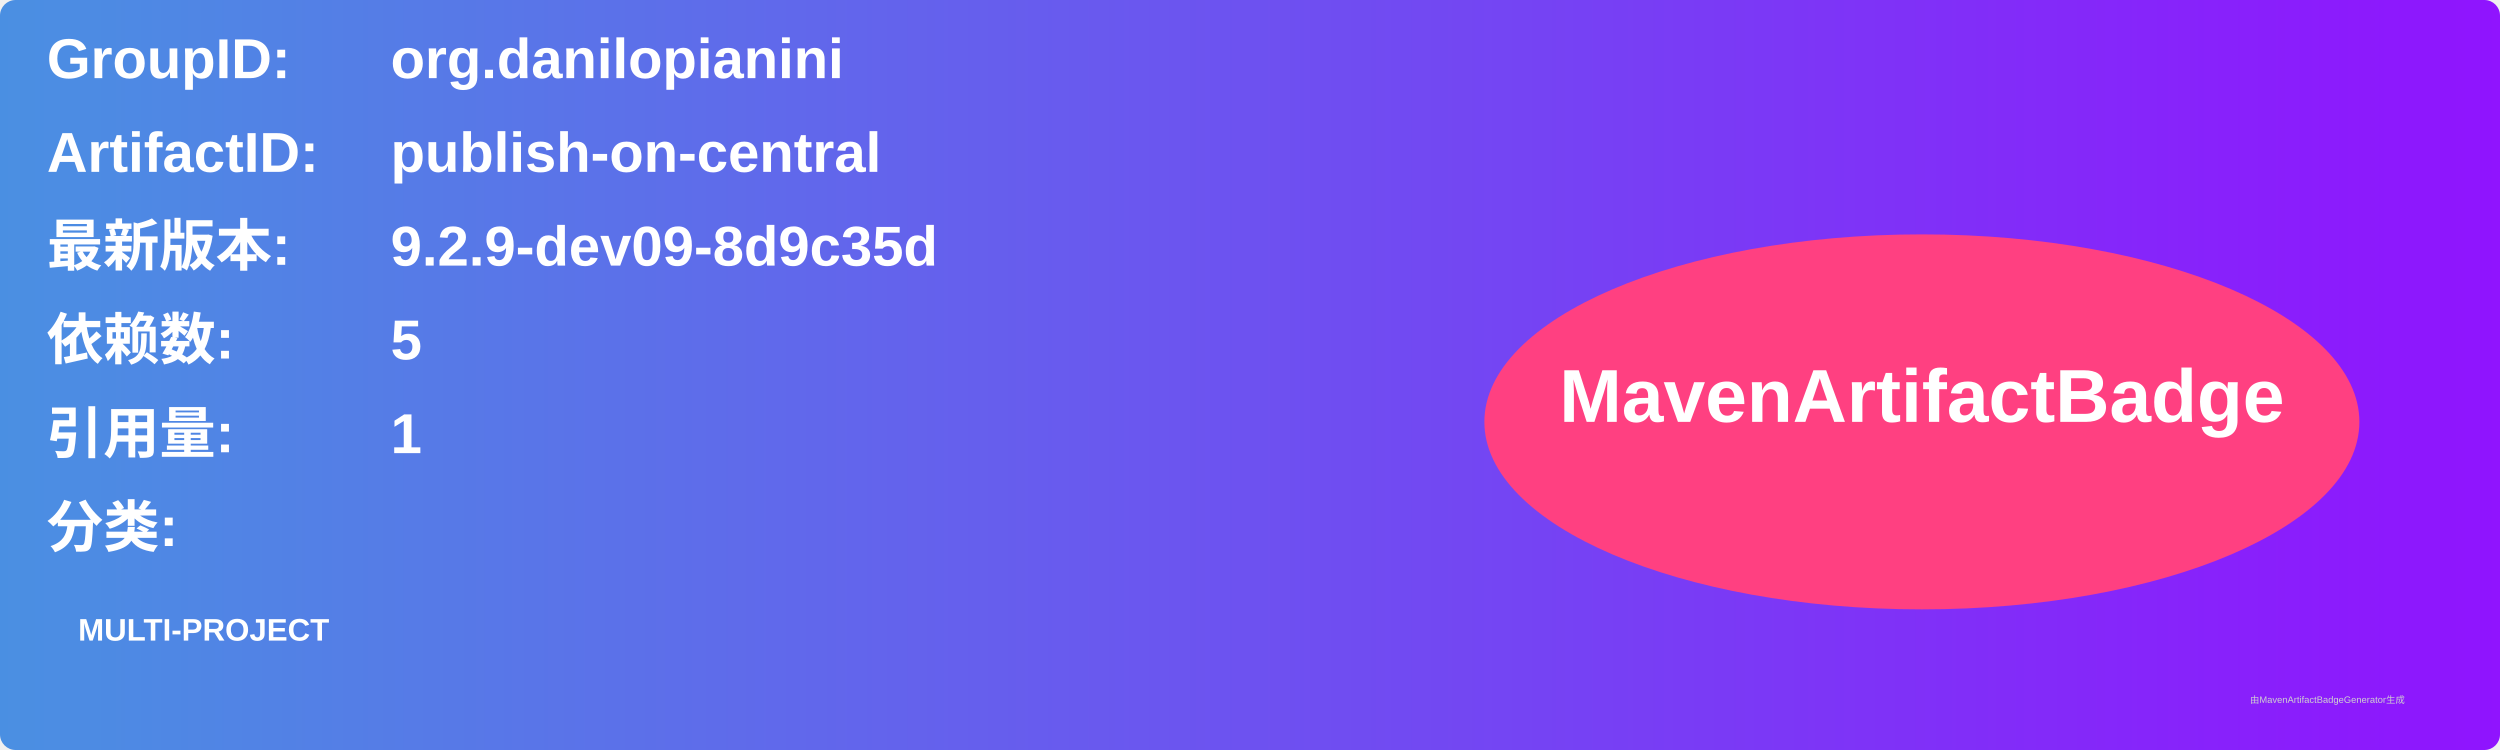
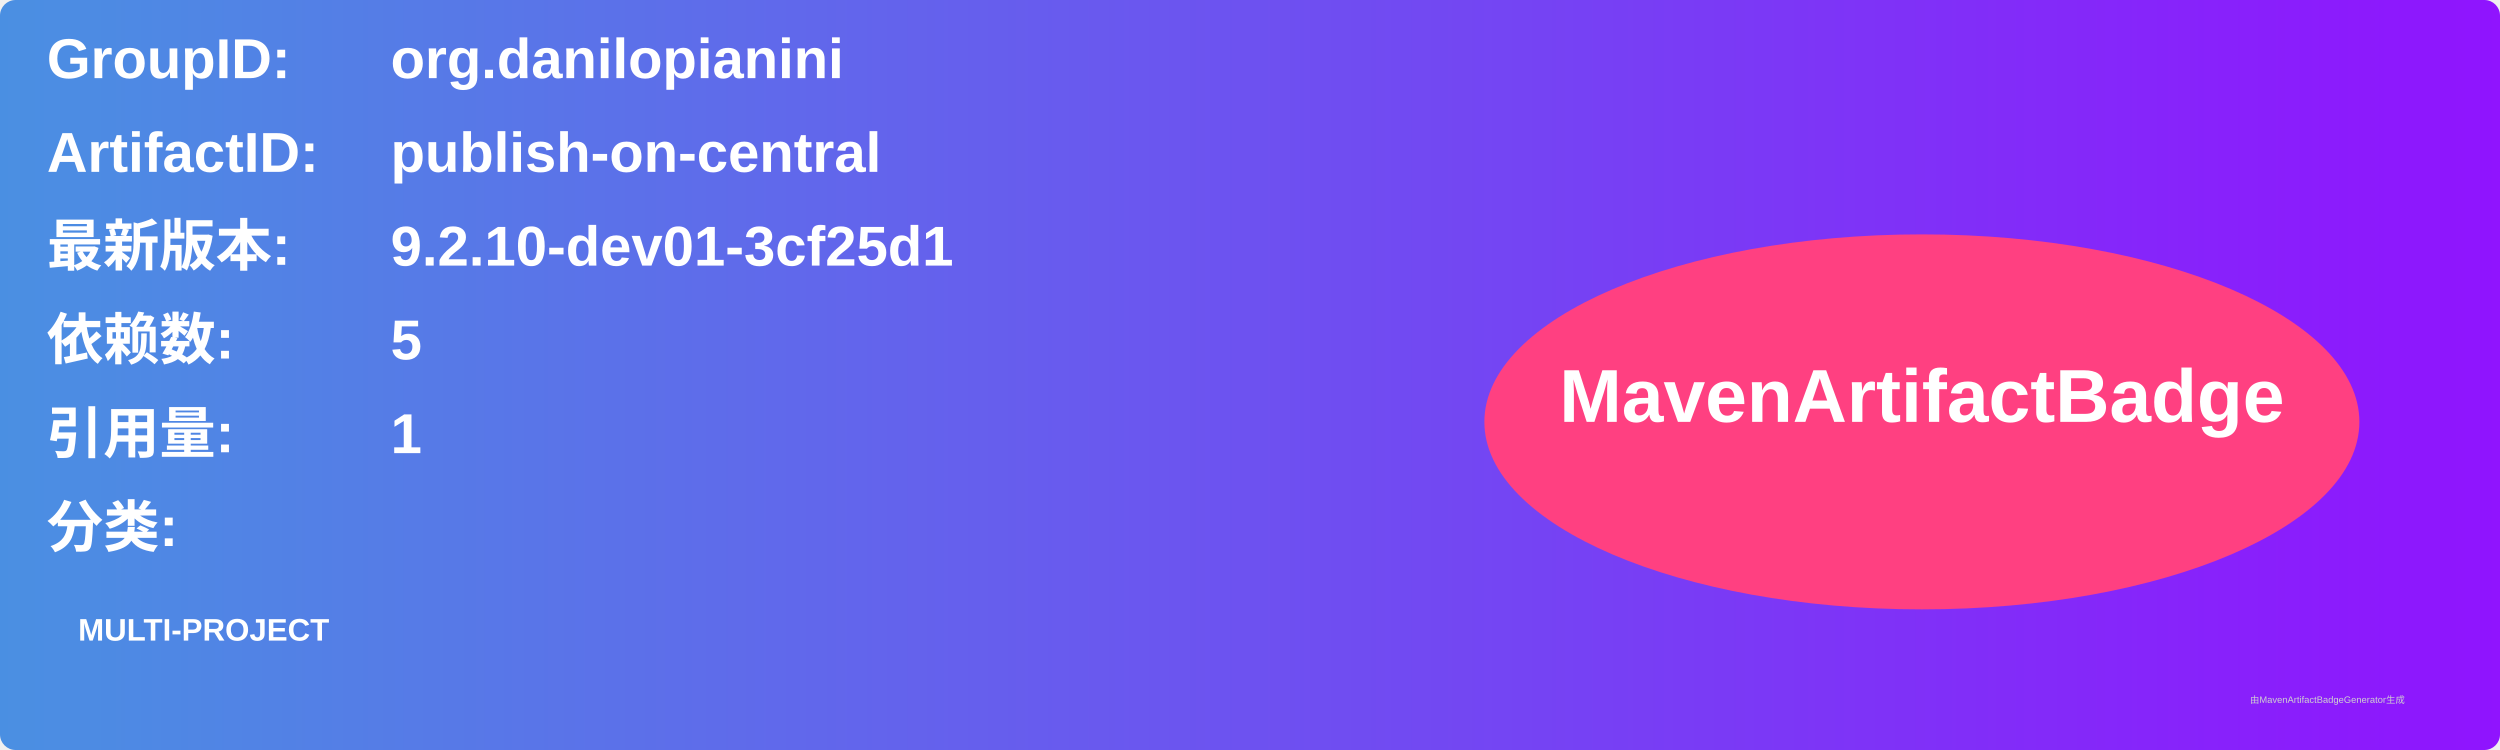
<svg xmlns="http://www.w3.org/2000/svg" width="800" height="240" viewBox="0 0 800 240">
  <linearGradient id="grad" x1="0%" y1="0%" x2="100%" y2="0%">
    <stop offset="0%" stop-color="#4a90e2" />
    <stop offset="100%" stop-color="#9013fe" />
  </linearGradient>
  <rect width="100%" height="100%" rx="5" ry="5" fill="url(#grad)" />
  <g transform="translate(15, 15)">
    <text x="0" y="10" font-family="Arial" font-size="18" fill="white" font-weight="bold" width="260">GroupID:</text>
    <text x="110" y="10" font-family="Arial" font-size="18" fill="white" font-weight="bold" width="460">org.danilopianini</text>
    <text x="0" y="40" font-family="Arial" font-size="18" fill="white" font-weight="bold" width="260">ArtifactID:</text>
    <text x="110" y="40" font-family="Arial" font-size="18" fill="white" font-weight="bold" width="460">publish-on-central</text>
    <text x="0" y="70" font-family="Arial" font-size="18" fill="white" font-weight="bold">最新版本:</text>
    <text x="110" y="70" font-family="Arial" font-size="18" fill="white" font-weight="bold">
-       <tspan font-weight="bold">9.2.9-dev09-8d9c35d</tspan>
+       <tspan font-weight="bold">9.2.10-dev01-3cf25d1</tspan>
    </text>
    <text x="0" y="100" font-family="Arial" font-size="18" fill="white" font-weight="bold">依赖数: </text>
    <text x="110" y="100" font-family="Arial" font-size="18" fill="white">
      <tspan font-weight="bold">5</tspan>
    </text>
    <text x="0" y="130" font-family="Arial" font-size="18" fill="white" font-weight="bold">引用量: </text>
    <text x="110" y="130" font-family="Arial" font-size="18" fill="white">
      <tspan font-weight="bold">1</tspan>
    </text>
    <text x="0" y="160" font-family="Arial" font-size="18" fill="white" font-weight="bold">分类:</text>
    <text x="10" y="190" font-family="Arial" font-size="10" fill="white">
      <tspan font-weight="bold">MULTI-PROJECT</tspan>
    </text>
    <ellipse cx="600" cy="120" rx="140" ry="60" fill="#ff4081" />
    <text x="600" y="120" text-anchor="middle" font-family="Arial" font-size="24" fill="white" font-weight="bold">MavenArtifactBadge</text>
  </g>
  <text x="720" y="225" font-family="Arial" font-size="3" fill="#d0d0d0">由MavenArtifactBadgeGenerator生成</text>
</svg>
